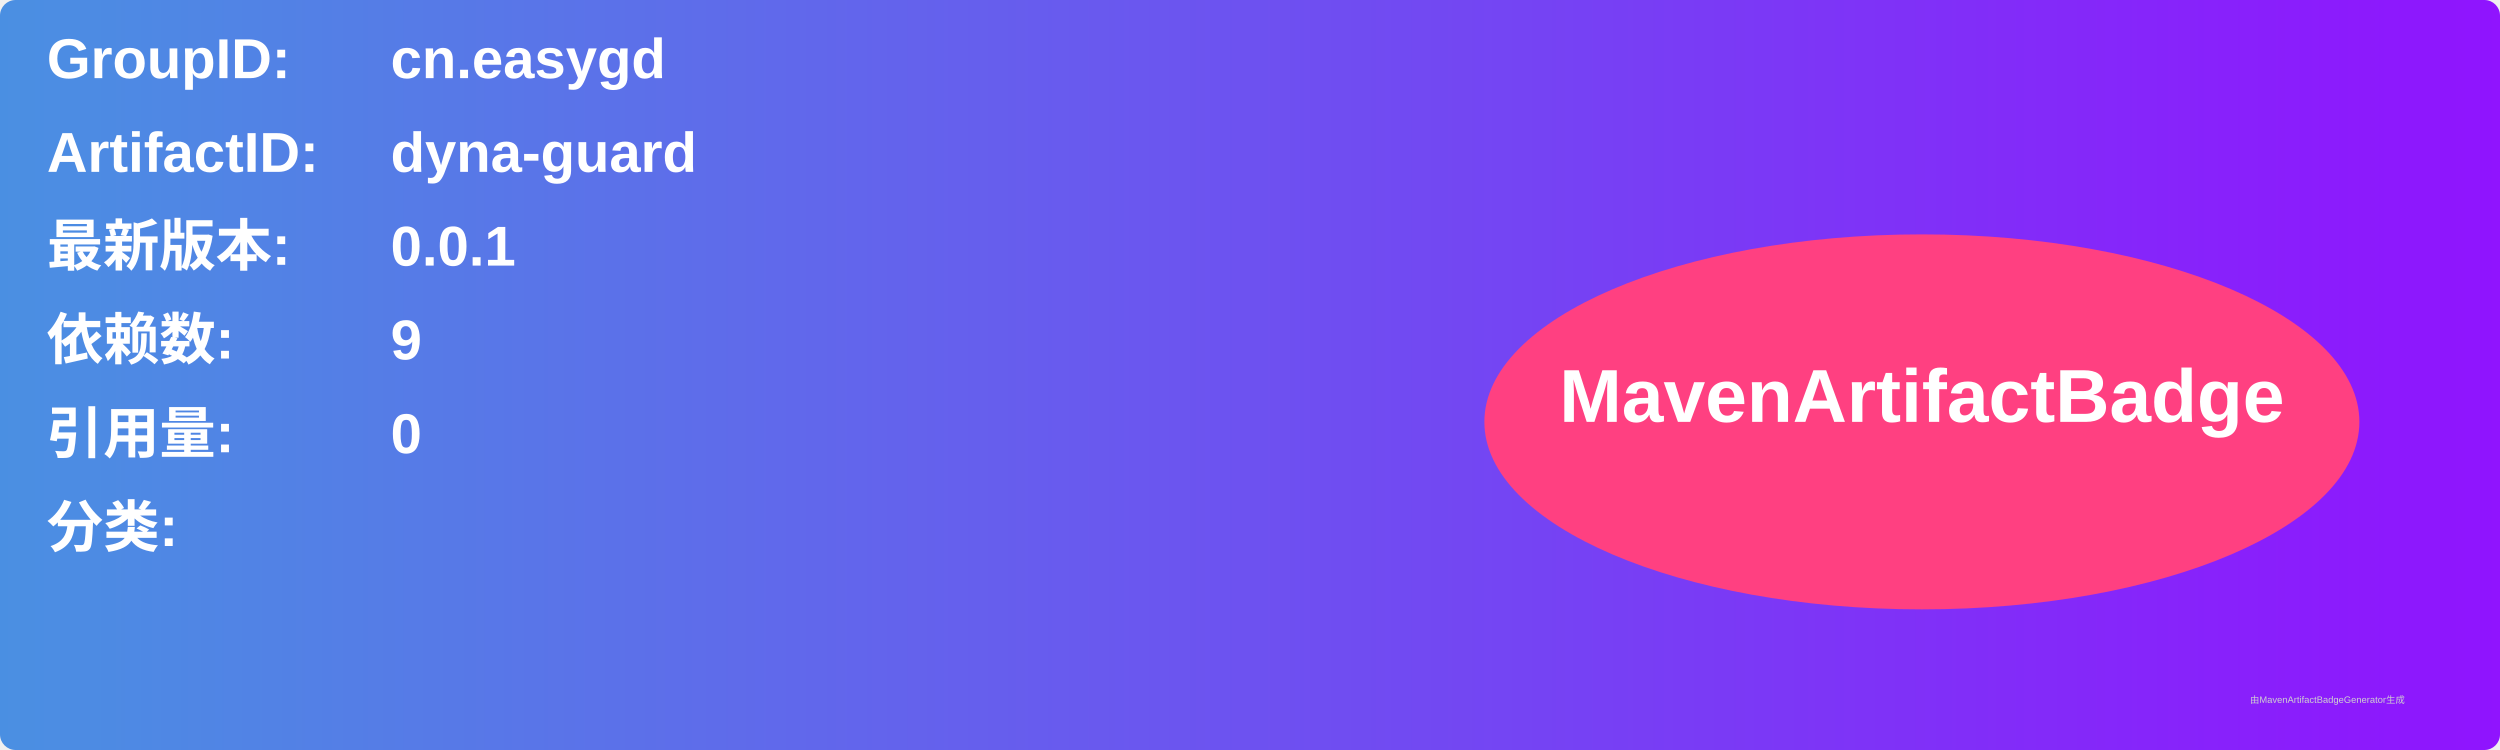
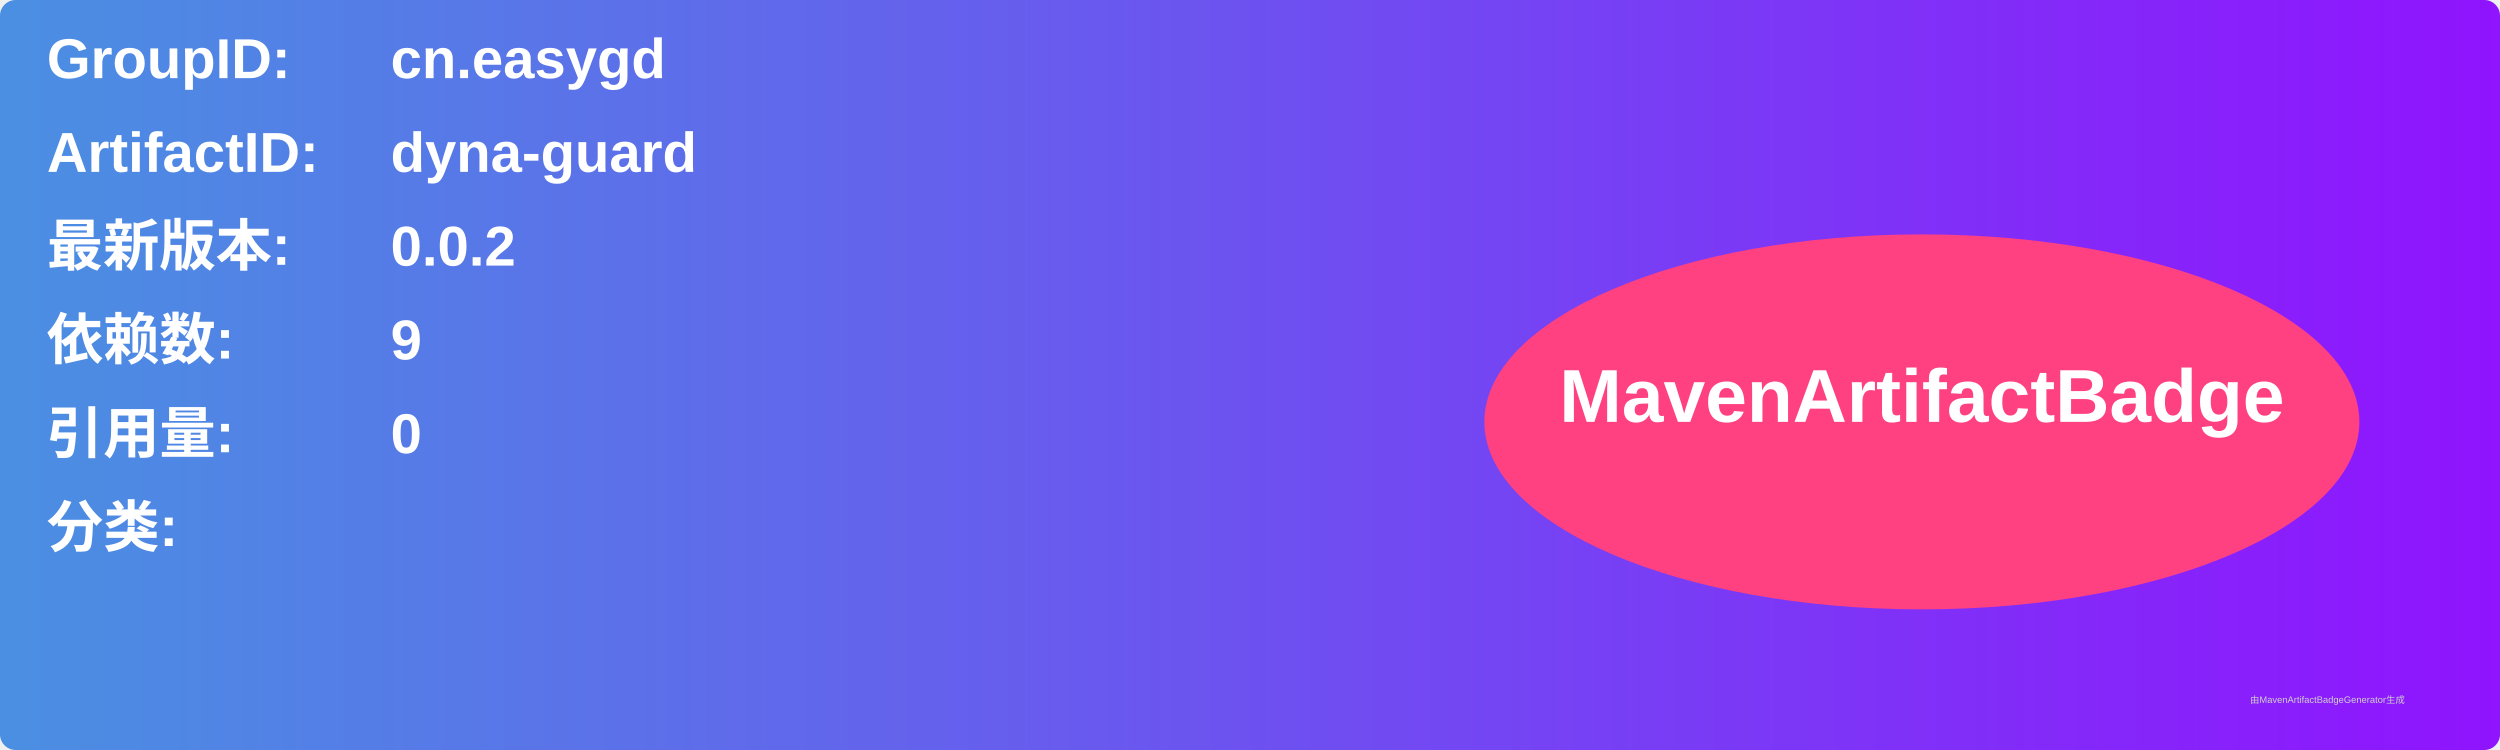
<svg xmlns="http://www.w3.org/2000/svg" width="800" height="240" viewBox="0 0 800 240">
  <linearGradient id="grad" x1="0%" y1="0%" x2="100%" y2="0%">
    <stop offset="0%" stop-color="#4a90e2" />
    <stop offset="100%" stop-color="#9013fe" />
  </linearGradient>
  <rect width="100%" height="100%" rx="5" ry="5" fill="url(#grad)" />
  <g transform="translate(15, 15)">
    <text x="0" y="10" font-family="Arial" font-size="18" fill="white" font-weight="bold" width="260">GroupID:</text>
    <text x="110" y="10" font-family="Arial" font-size="18" fill="white" font-weight="bold" width="460">cn.easygd</text>
    <text x="0" y="40" font-family="Arial" font-size="18" fill="white" font-weight="bold" width="260">ArtifactID:</text>
    <text x="110" y="40" font-family="Arial" font-size="18" fill="white" font-weight="bold" width="460">dyna-guard</text>
    <text x="0" y="70" font-family="Arial" font-size="18" fill="white" font-weight="bold">最新版本:</text>
    <text x="110" y="70" font-family="Arial" font-size="18" fill="white" font-weight="bold">
-       <tspan font-weight="bold">0.0.1</tspan>
+       <tspan font-weight="bold">0.0.2</tspan>
    </text>
    <text x="0" y="100" font-family="Arial" font-size="18" fill="white" font-weight="bold">依赖数: </text>
    <text x="110" y="100" font-family="Arial" font-size="18" fill="white">
      <tspan font-weight="bold">9</tspan>
    </text>
    <text x="0" y="130" font-family="Arial" font-size="18" fill="white" font-weight="bold">引用量: </text>
    <text x="110" y="130" font-family="Arial" font-size="18" fill="white">
      <tspan font-weight="bold">0</tspan>
    </text>
    <text x="0" y="160" font-family="Arial" font-size="18" fill="white" font-weight="bold">分类:</text>
    <text x="10" y="190" font-family="Arial" font-size="10" fill="white">
      <tspan font-weight="bold" />
    </text>
    <ellipse cx="600" cy="120" rx="140" ry="60" fill="#ff4081" />
    <text x="600" y="120" text-anchor="middle" font-family="Arial" font-size="24" fill="white" font-weight="bold">MavenArtifactBadge</text>
  </g>
  <text x="720" y="225" font-family="Arial" font-size="3" fill="#d0d0d0">由MavenArtifactBadgeGenerator生成</text>
</svg>
